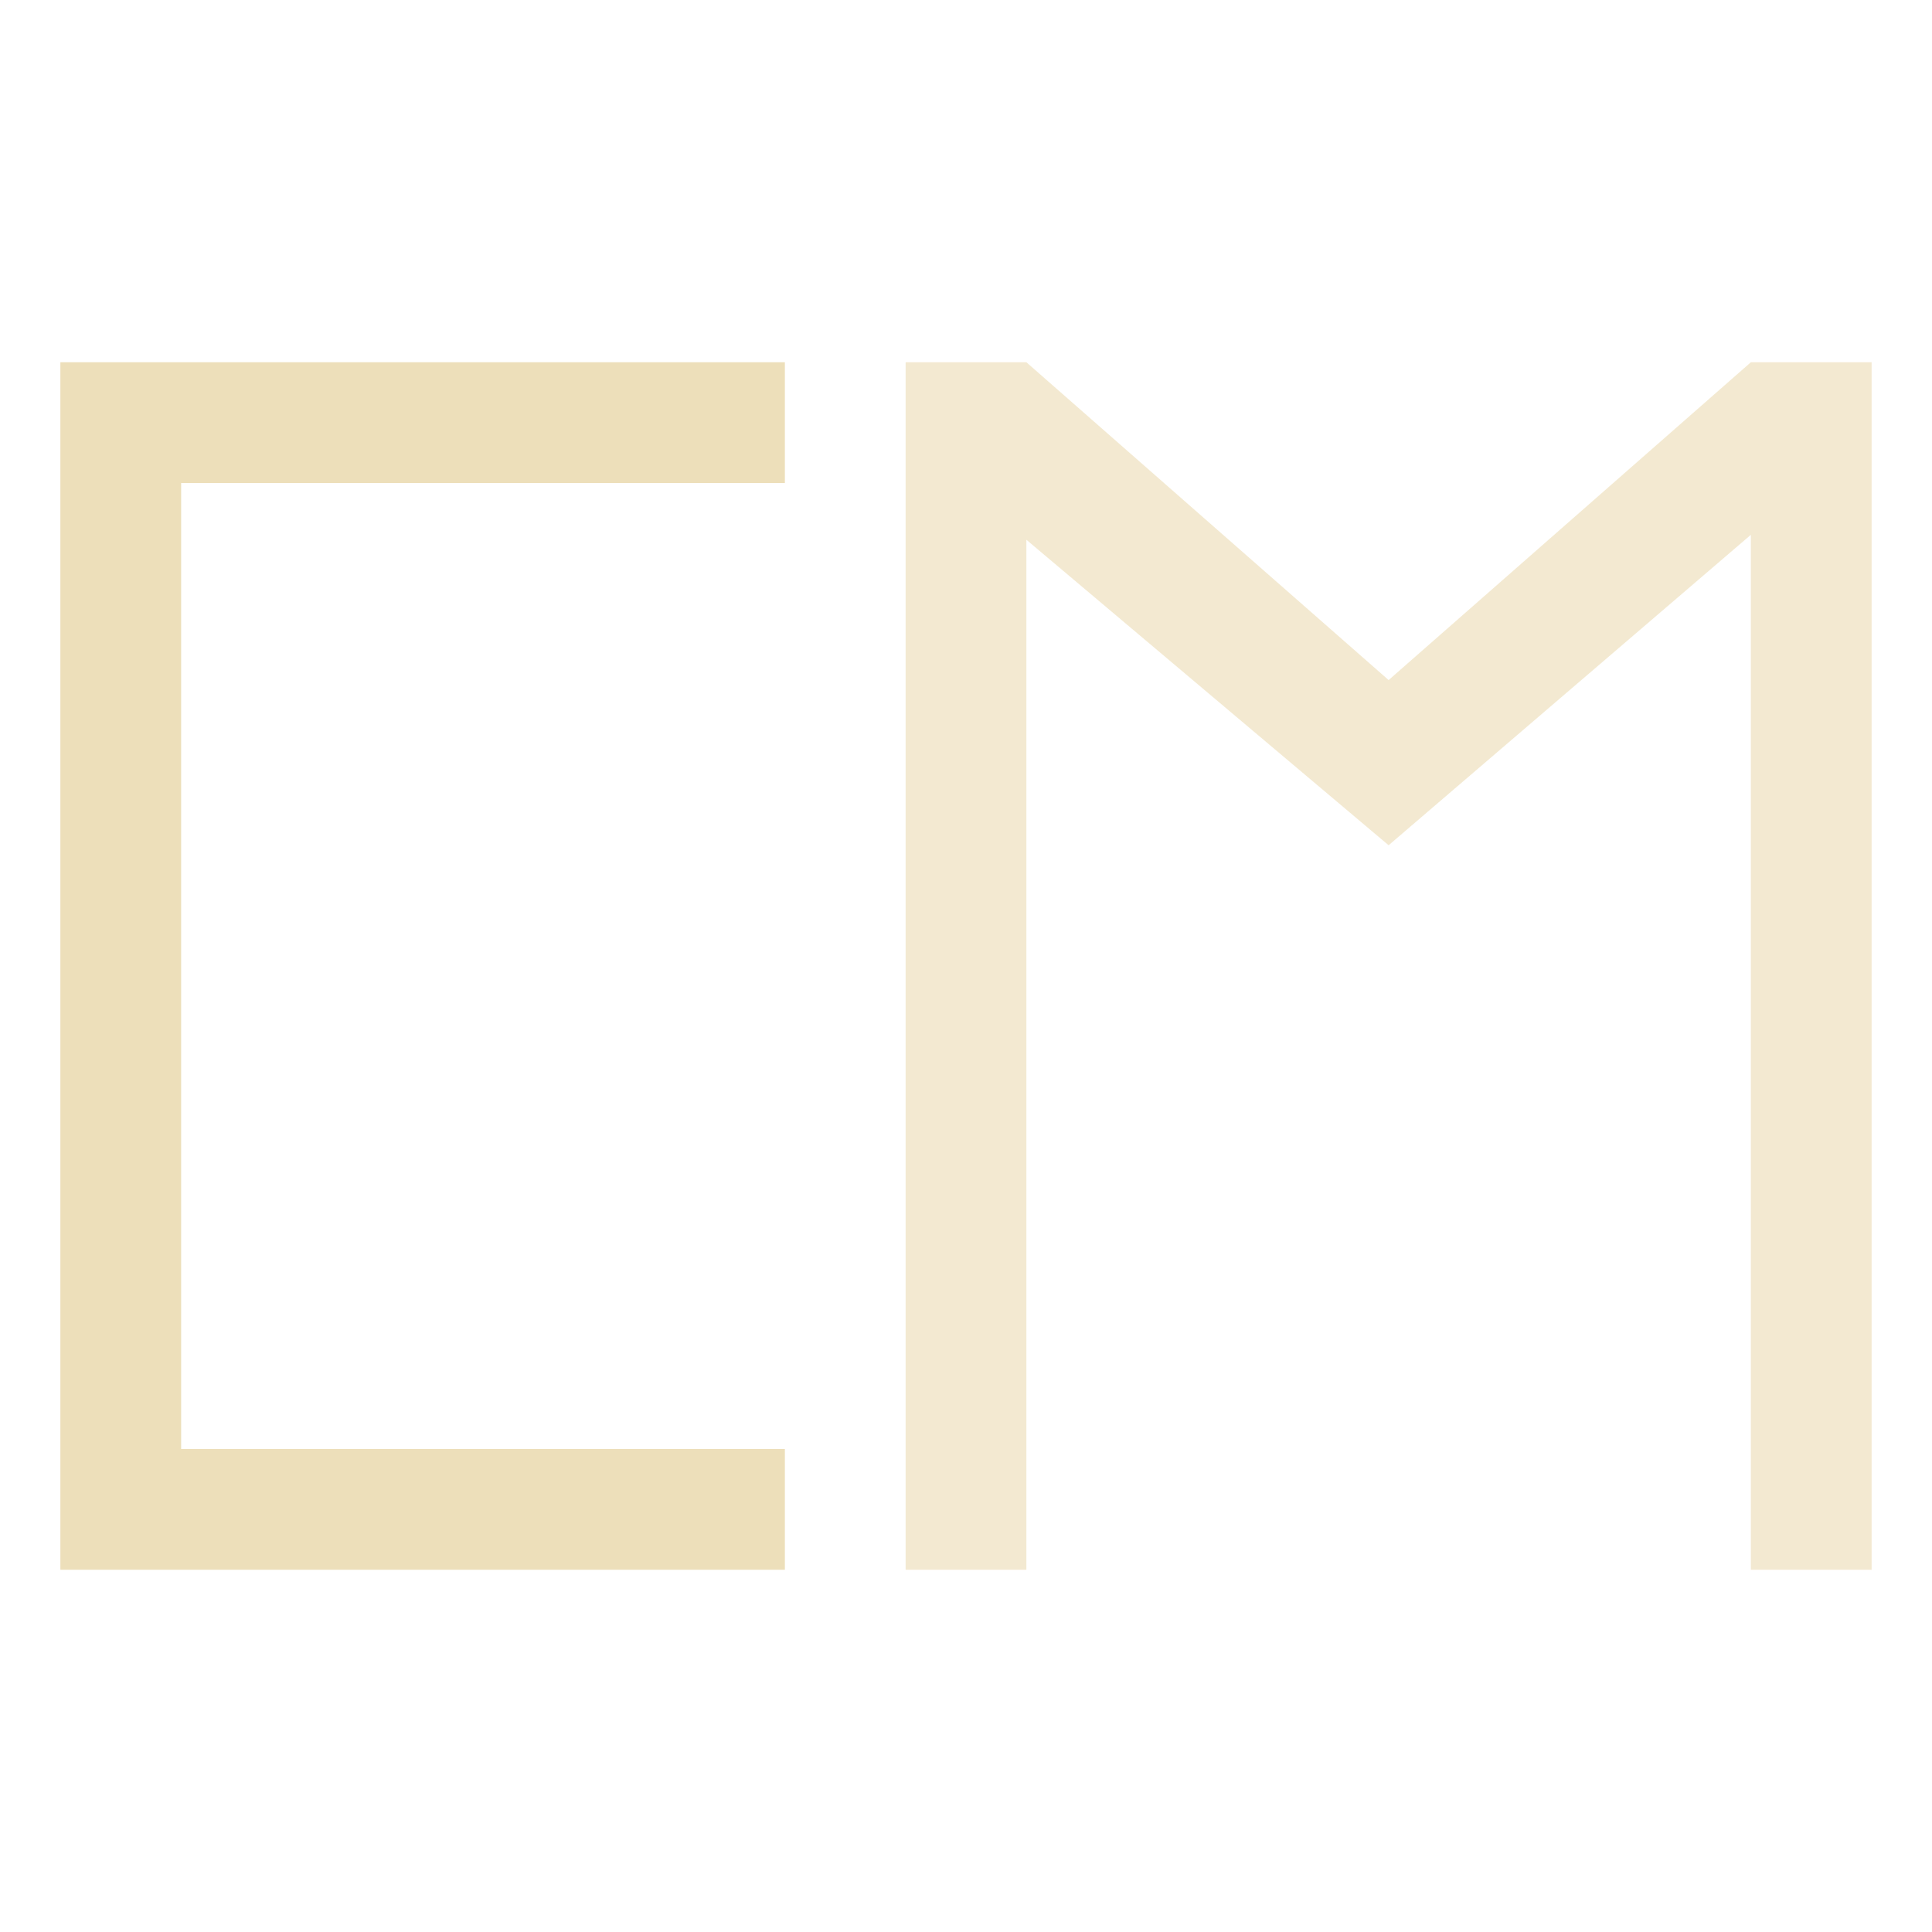
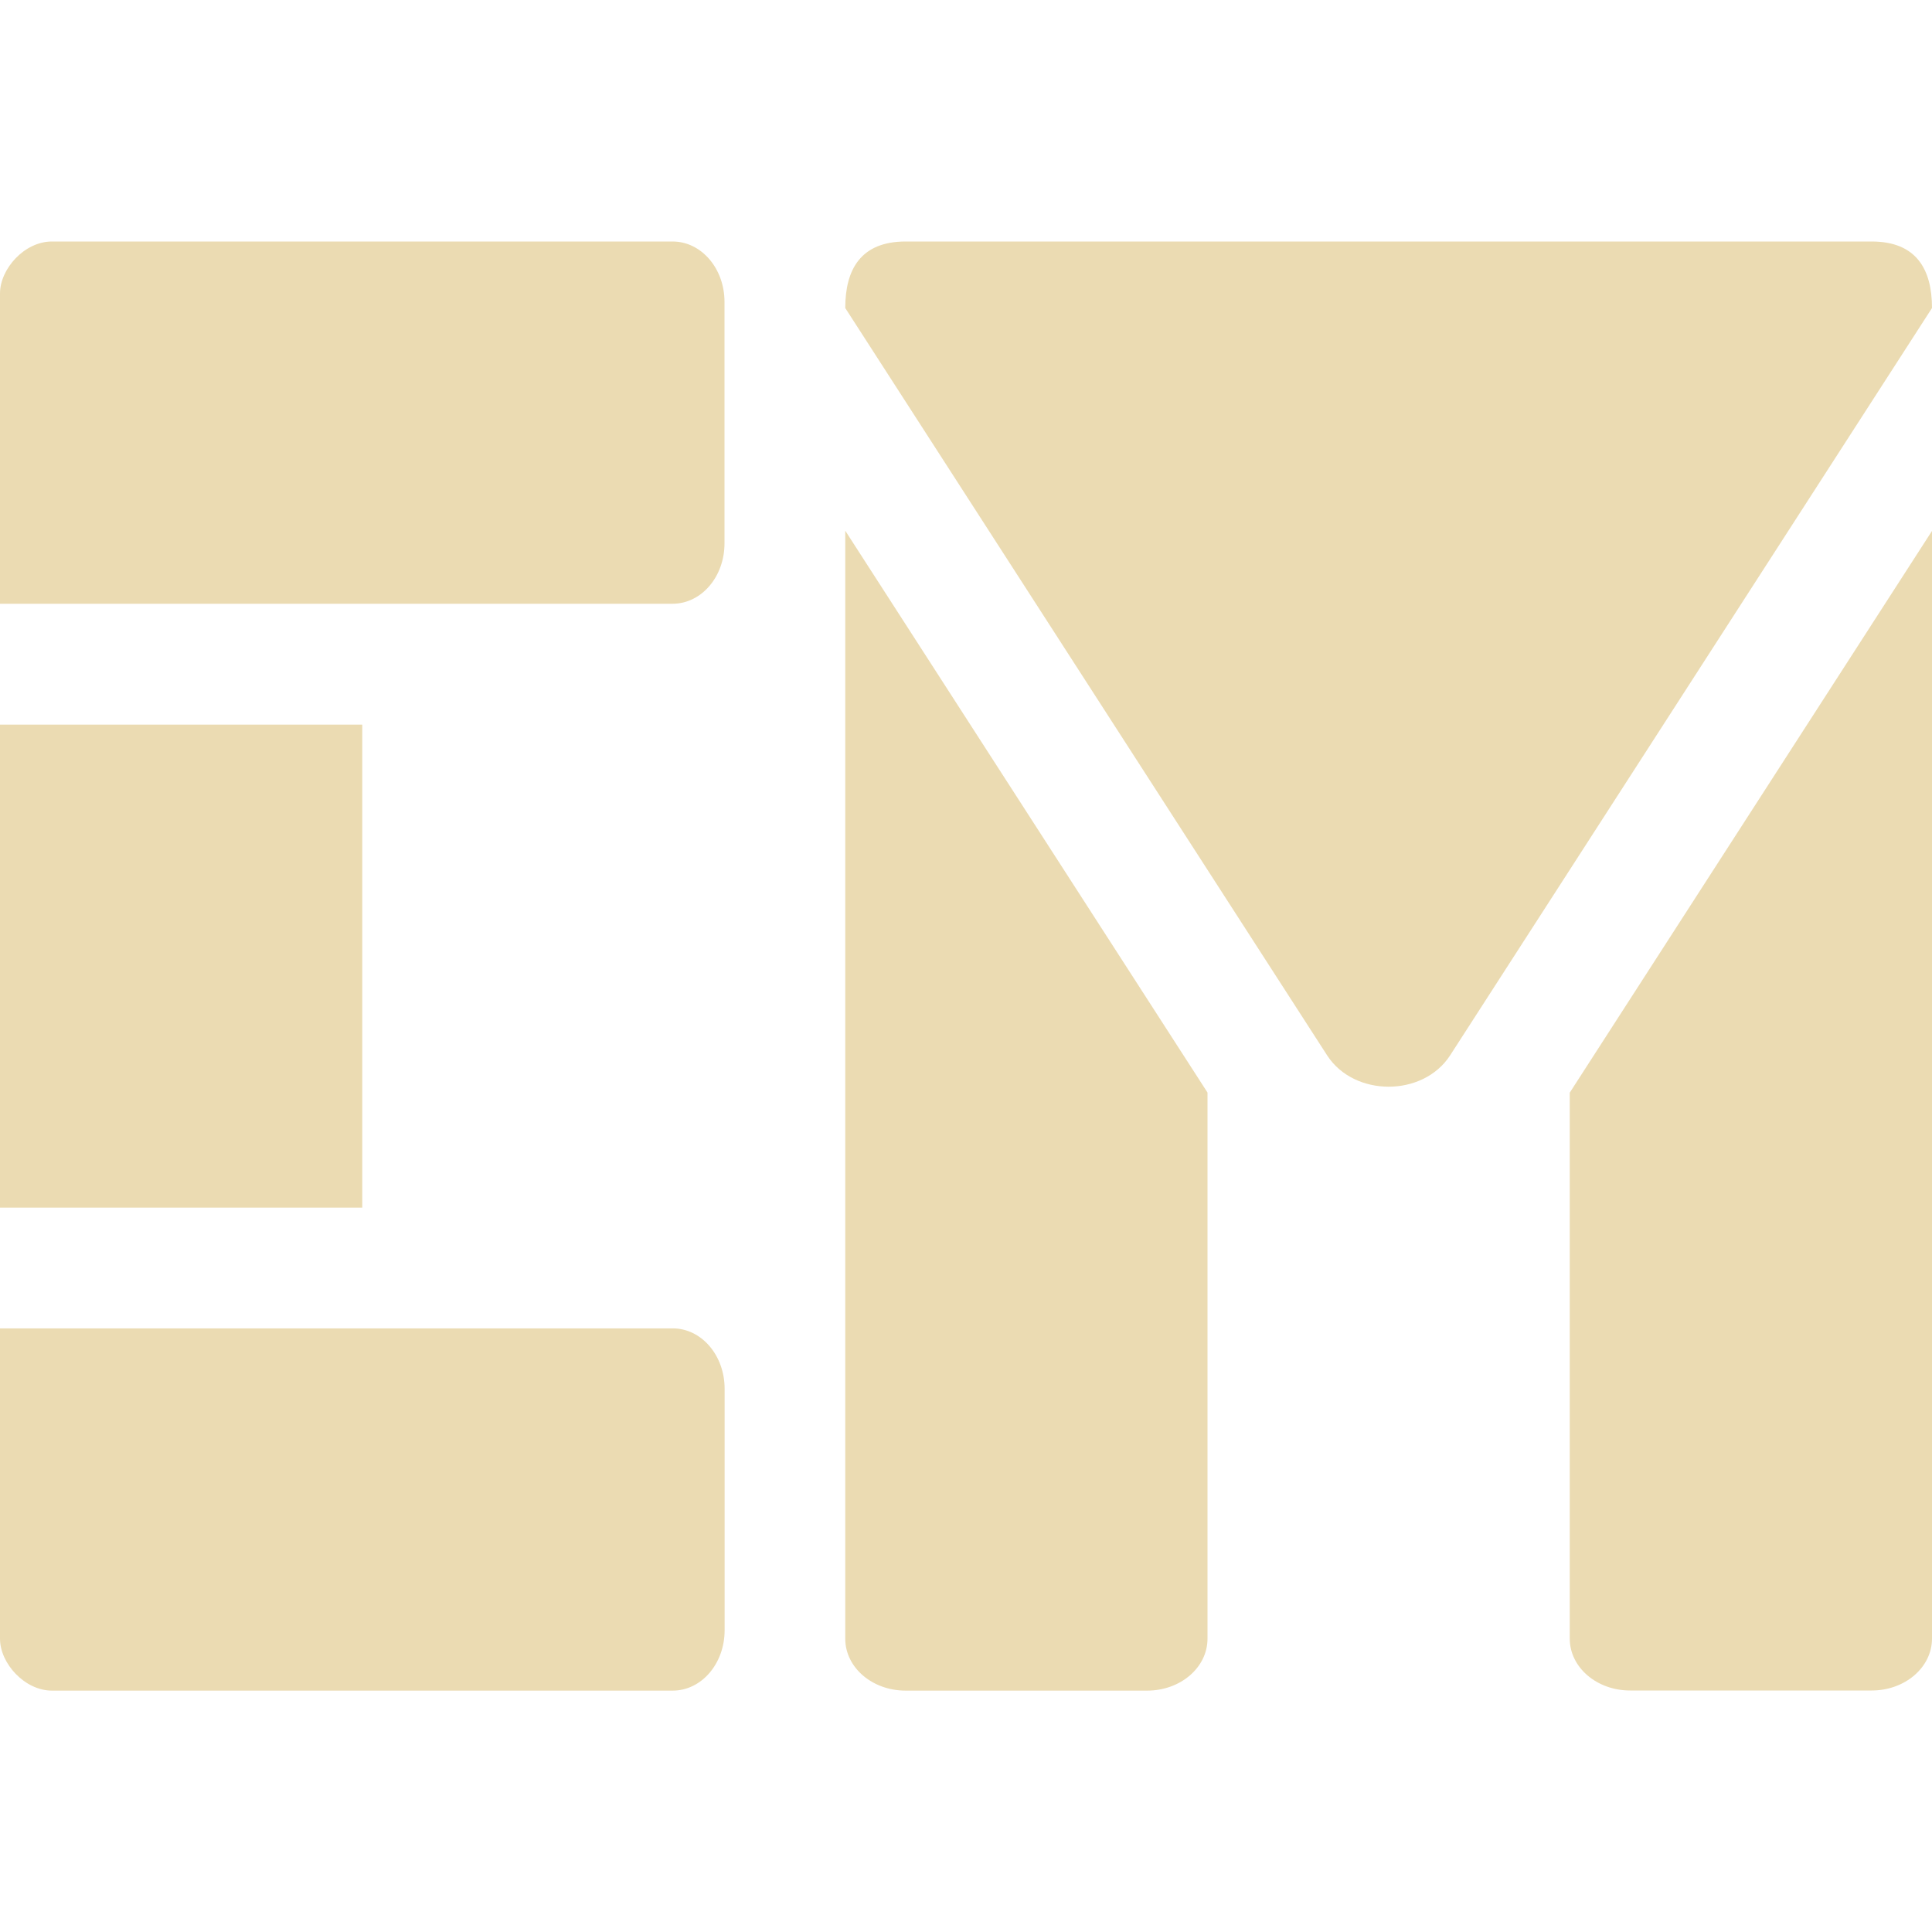
<svg xmlns="http://www.w3.org/2000/svg" width="16" height="16" version="1.1">
  <defs>
-     <style id="current-color-scheme" type="text/css">
-    .ColorScheme-Text { color:#ebdbb2; } .ColorScheme-Highlight { color:#458588; }
-   </style>
-     <linearGradient id="arrongin" x1="0%" x2="0%" y1="0%" y2="100%">
-       <stop offset="0%" style="stop-color:#d79921; stop-opacity:1" />
-       <stop offset="100%" style="stop-color:#b57614; stop-opacity:1" />
-     </linearGradient>
-     <linearGradient id="aurora" x1="0%" x2="0%" y1="0%" y2="100%">
-       <stop offset="0%" style="stop-color:#83a598; stop-opacity:1" />
-       <stop offset="100%" style="stop-color:#b16286; stop-opacity:1" />
-     </linearGradient>
-     <linearGradient id="fitdance" x1="0%" x2="0%" y1="0%" y2="100%">
-       <stop offset="0%" style="stop-color:#8ec07c; stop-opacity:1" />
-       <stop offset="100%" style="stop-color:#458588; stop-opacity:1" />
-     </linearGradient>
-     <linearGradient id="oomox" x1="0%" x2="0%" y1="0%" y2="100%">
-       <stop offset="0%" style="stop-color:#458588; stop-opacity:1" />
-       <stop offset="100%" style="stop-color:#928374; stop-opacity:1" />
-     </linearGradient>
-     <linearGradient id="rainblue" x1="0%" x2="0%" y1="0%" y2="100%">
-       <stop offset="0%" style="stop-color:#b8bb26; stop-opacity:1" />
-       <stop offset="100%" style="stop-color:#076678; stop-opacity:1" />
-     </linearGradient>
-     <linearGradient id="sunrise" x1="0%" x2="0%" y1="0%" y2="100%">
-       <stop offset="0%" style="stop-color: #fe8019; stop-opacity:1" />
-       <stop offset="100%" style="stop-color: #fabd2f; stop-opacity:1" />
-     </linearGradient>
-     <linearGradient id="telinkrin" x1="0%" x2="0%" y1="0%" y2="100%">
-       <stop offset="0%" style="stop-color: #83a598; stop-opacity:1" />
-       <stop offset="100%" style="stop-color: #83a598; stop-opacity:1" />
-     </linearGradient>
-     <linearGradient id="60spsycho" x1="0%" x2="0%" y1="0%" y2="100%">
-       <stop offset="0%" style="stop-color: #fb4934; stop-opacity:1" />
-       <stop offset="25%" style="stop-color: #fabd2f; stop-opacity:1" />
-       <stop offset="50%" style="stop-color: #fe8019; stop-opacity:1" />
-       <stop offset="100%" style="stop-color: #689d6a; stop-opacity:1" />
-     </linearGradient>
-     <linearGradient id="90ssummer" x1="0%" x2="0%" y1="0%" y2="100%">
-       <stop offset="0%" style="stop-color: #b16286; stop-opacity:1" />
-       <stop offset="20%" style="stop-color: #8ec07c; stop-opacity:1" />
-       <stop offset="50%" style="stop-color: #fabd2f; stop-opacity:1" />
-       <stop offset="100%" style="stop-color: #458588; stop-opacity:1" />
-     </linearGradient>
-     <linearGradient id="cyberneon" x1="0%" x2="0%" y1="0%" y2="100%">
-       <stop offset="0" style="stop-color:#83a598; stop-opacity:1" />
-       <stop offset="1" style="stop-color:#b16286; stop-opacity:1" />
-     </linearGradient>
+     <style id="current-color-scheme" type="text/css">.ColorScheme-Text { color:#ebdbb2; } .ColorScheme-Highlight { color:#458588; }</style>
  </defs>
-   <path style="fill:currentColor" class="ColorScheme-Text" opacity="0.9" d="m 0.5,3 v 10 h 6 v -1 h -5 V 4 h 5 V 3 Z" />
-   <path style="fill:currentColor" class="ColorScheme-Text" opacity="0.6" d="M 7.5,13 V 3 h 1 l 3,2.632 L 14.5,3 h 1 v 10 h -1 V 4.429 L 11.5,7 8.5,4.47 V 13 Z" />
+   <path class="ColorScheme-Text" d="m0.43 2c-0.229 0-0.43 0.228-0.43 0.43v2.57h5.57c0.238 0 0.43-0.223 0.43-0.5v-2c0-0.277-0.192-0.5-0.43-0.5zm7.07 0c-0.371 0-0.5 0.231-0.5 0.551l3.992 6.191c0.224 0.343 0.791 0.344 1.016 0l3.992-6.191c0-0.32-0.129-0.551-0.5-0.551zm-0.5 2.395v9.176c0 0.238 0.223 0.43 0.5 0.43h2c0.277 0 0.5-0.192 0.5-0.43v-4.523zm9 2e-3 -3 4.652v4.521c0 0.238 0.223 0.43 0.5 0.43h2c0.277 0 0.5-0.192 0.5-0.43zm-16 1.604v4h3v-4zm0 5v2.57c0 0.205 0.205 0.43 0.43 0.43h5.141c0.238 0 0.43-0.223 0.43-0.5v-2c0-0.277-0.192-0.5-0.43-0.5z" fill="currentColor" />
</svg>
